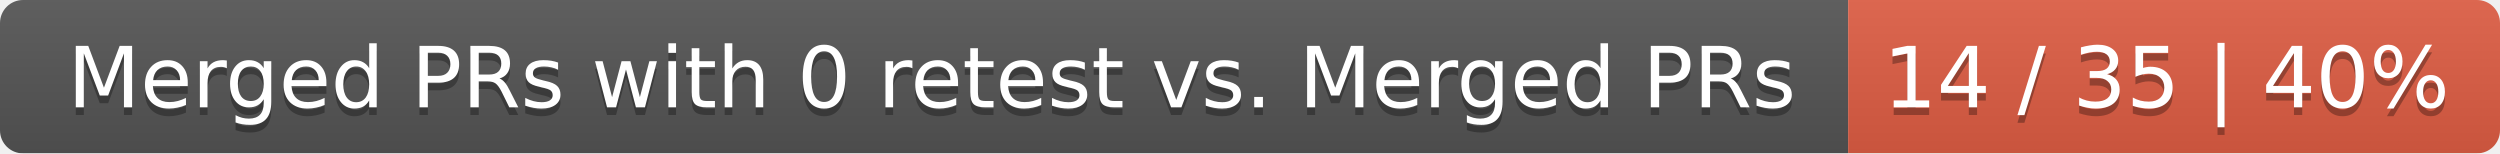
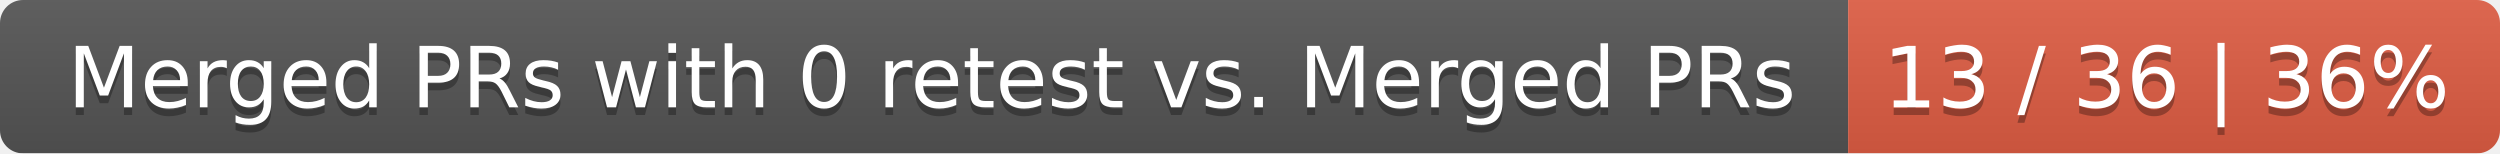
<svg xmlns="http://www.w3.org/2000/svg" width="326" height="20">
  <linearGradient id="smooth" x2="0" y2="100%">
    <stop offset="0" stop-color="#bbb" stop-opacity=".1" />
    <stop offset="1" stop-opacity=".1" />
  </linearGradient>
  <mask id="round">
    <rect width="326" height="20" rx="3" fill="#fff" />
  </mask>
  <g mask="url(#round)">
    <rect width="241" height="20" fill="#555" />
    <rect x="241" width="85" height="20" fill="#e05d44" />
    <rect width="326" height="20" fill="url(#smooth)" />
  </g>
  <g fill="#fff" text-anchor="middle" font-family="DejaVu Sans,Verdana,Geneva,sans-serif" font-size="11">
    <text x="121.5" y="15" fill="#010101" fill-opacity=".3">Merged PRs with 0 retest vs. Merged PRs</text>
    <text x="121.5" y="14">Merged PRs with 0 retest vs. Merged PRs</text>
-     <text x="282.5" y="15" fill="#010101" fill-opacity=".3">14 / 35 | 40%</text>
-     <text x="282.5" y="14">14 / 35 | 40%</text>
+     <text x="282.5" y="15" fill="#010101" fill-opacity=".3">13 / 36 | 36%</text>
+     <text x="282.5" y="14">13 / 36 | 36%</text>
  </g>
</svg>
